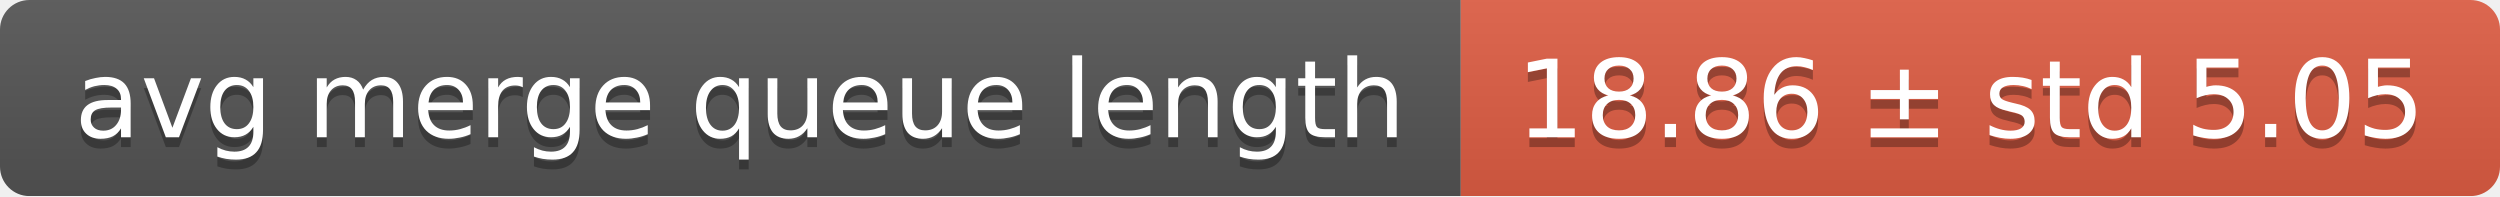
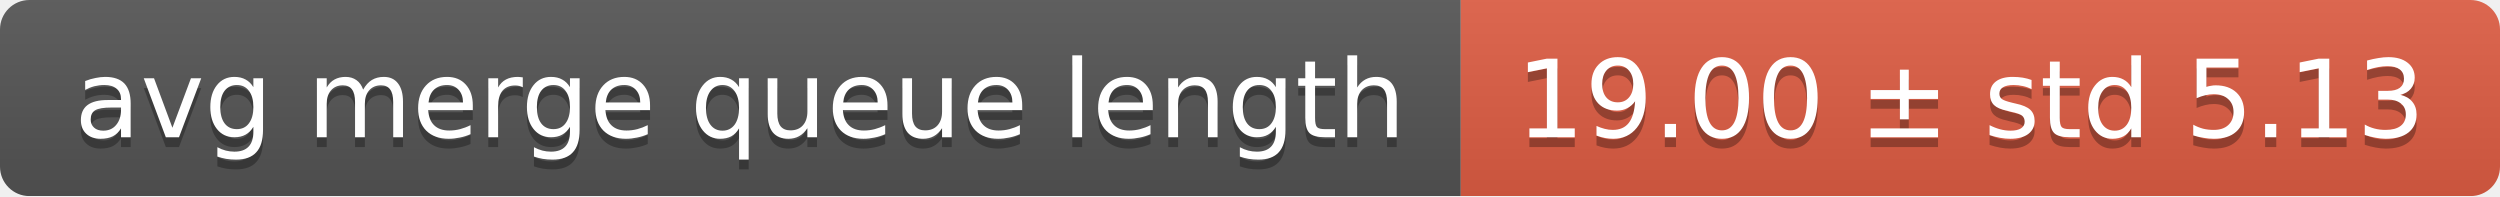
<svg xmlns="http://www.w3.org/2000/svg" width="255" height="20">
  <linearGradient id="smooth" x2="0" y2="100%">
    <stop offset="0" stop-color="#bbb" stop-opacity=".1" />
    <stop offset="1" stop-opacity=".1" />
  </linearGradient>
  <mask id="round">
    <rect width="255" height="20" rx="3" fill="#fff" />
  </mask>
  <g mask="url(#round)">
    <rect width="149" height="20" fill="#555" />
    <rect x="149" width="106" height="20" fill="#e05d44" />
    <rect width="255" height="20" fill="url(#smooth)" />
  </g>
  <g fill="#fff" text-anchor="middle" font-family="DejaVu Sans,Verdana,Geneva,sans-serif" font-size="11">
    <text x="75.5" y="15" fill="#010101" fill-opacity=".3">avg merge queue length</text>
    <text x="75.5" y="14">avg merge queue length</text>
-     <text x="201" y="15" fill="#010101" fill-opacity=".3">18.86 ± std 5.05</text>
-     <text x="201" y="14">18.86 ± std 5.05</text>
+     <text x="201" y="15" fill="#010101" fill-opacity=".3">19.00 ± std 5.13</text>
+     <text x="201" y="14">19.00 ± std 5.13</text>
  </g>
</svg>
